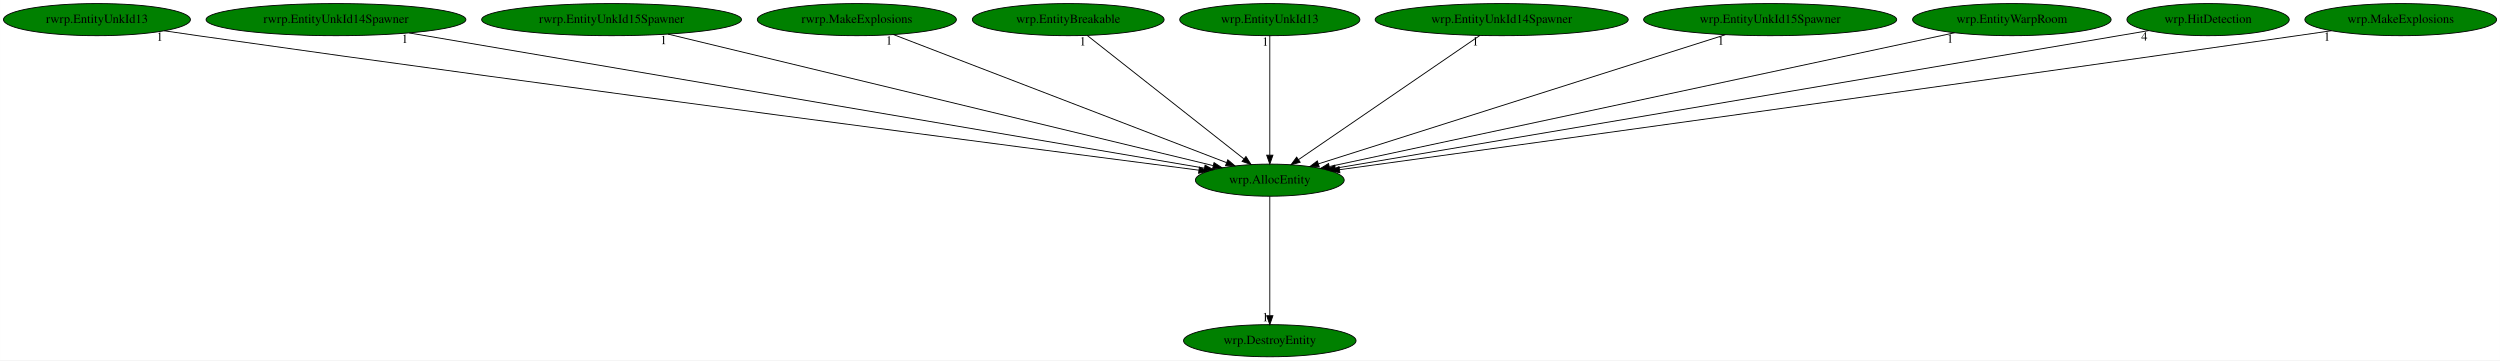
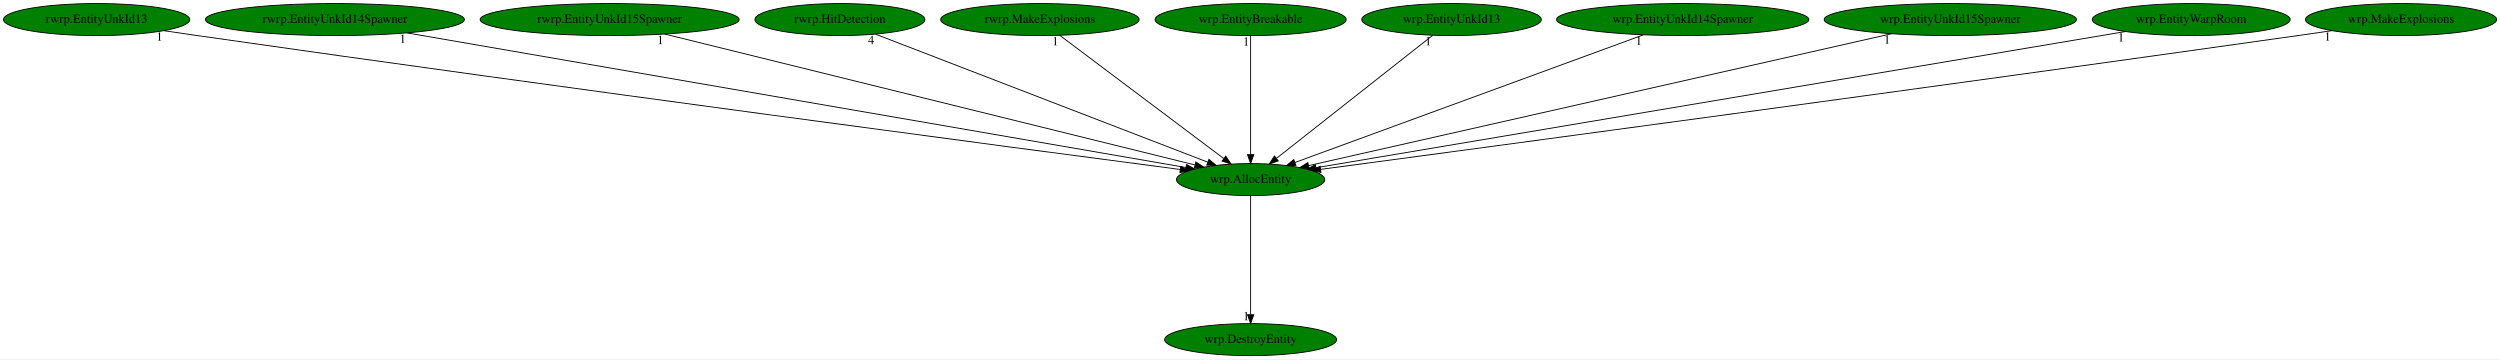
- <svg xmlns="http://www.w3.org/2000/svg" xmlns:xlink="http://www.w3.org/1999/xlink" width="2803pt" height="404pt" viewBox="0.00 0.00 2802.88 404.00">
+ <svg xmlns="http://www.w3.org/2000/svg" xmlns:xlink="http://www.w3.org/1999/xlink" width="2812pt" height="404pt" viewBox="0.00 0.00 2811.88 404.00">
  <g id="graph0" class="graph" transform="scale(1 1) rotate(0) translate(4 400)">
-     <polygon fill="white" stroke="transparent" points="-4,4 -4,-400 2798.88,-400 2798.88,4 -4,4" />
+     <polygon fill="white" stroke="transparent" points="-4,4 -4,-400 2807.88,-400 2807.88,4 -4,4" />
    <g id="node1" class="node">
-       <ellipse fill="green" stroke="black" cx="1419.64" cy="-198" rx="83.39" ry="18" />
-       <text text-anchor="middle" x="1419.64" y="-194.3" font-family="Times,serif" font-size="14.00">wrp.AllocEntity</text>
+       <ellipse fill="green" stroke="black" cx="1402.64" cy="-198" rx="83.39" ry="18" />
+       <text text-anchor="middle" x="1402.64" y="-194.3" font-family="Times,serif" font-size="14.00">wrp.AllocEntity</text>
    </g>
    <g id="node2" class="node">
      <g id="a_node2">
        <a xlink:href="wrp.DestroyEntity.svg" xlink:title="wrp.DestroyEntity">
-           <ellipse fill="green" stroke="black" cx="1419.64" cy="-18" rx="96.68" ry="18" />
-           <text text-anchor="middle" x="1419.64" y="-14.3" font-family="Times,serif" font-size="14.00">wrp.DestroyEntity</text>
+           <ellipse fill="green" stroke="black" cx="1402.64" cy="-18" rx="96.68" ry="18" />
+           <text text-anchor="middle" x="1402.64" y="-14.3" font-family="Times,serif" font-size="14.00">wrp.DestroyEntity</text>
        </a>
      </g>
    </g>
    <g id="edge1" class="edge">
-       <path fill="none" stroke="black" d="M1419.64,-179.93C1419.64,-148.97 1419.64,-83.3 1419.64,-46.13" />
-       <polygon fill="black" stroke="black" points="1423.14,-46.02 1419.64,-36.02 1416.14,-46.02 1423.14,-46.02" />
-       <text text-anchor="middle" x="1414.64" y="-39.82" font-family="Times,serif" font-size="14.00">1</text>
+       <path fill="none" stroke="black" d="M1402.64,-179.93C1402.64,-148.97 1402.64,-83.3 1402.64,-46.13" />
+       <polygon fill="black" stroke="black" points="1406.14,-46.02 1402.64,-36.02 1399.14,-46.02 1406.14,-46.02" />
+       <text text-anchor="middle" x="1397.64" y="-39.82" font-family="Times,serif" font-size="14.00">1</text>
    </g>
    <g id="node3" class="node">
      <g id="a_node3">
        <a xlink:href="rwrp.EntityUnkId13.svg" xlink:title="rwrp.EntityUnkId13">
          <ellipse fill="green" stroke="black" cx="104.64" cy="-378" rx="104.78" ry="18" />
          <text text-anchor="middle" x="104.64" y="-374.3" font-family="Times,serif" font-size="14.00">rwrp.EntityUnkId13</text>
        </a>
      </g>
    </g>
    <g id="edge2" class="edge">
-       <path fill="none" stroke="black" d="M179.99,-365.49C192.56,-363.62 205.46,-361.73 217.64,-360 640.26,-299.91 1147.4,-234.02 1340.1,-209.2" />
-       <polygon fill="black" stroke="black" points="1340.67,-212.66 1350.14,-207.91 1339.78,-205.71 1340.67,-212.66" />
-       <text text-anchor="middle" x="174.99" y="-354.29" font-family="Times,serif" font-size="14.00">1</text>
+       <path fill="none" stroke="black" d="M180.29,-365.47C192.77,-363.61 205.56,-361.73 217.64,-360 633.83,-300.42 1133.06,-234.36 1323.54,-209.35" />
+       <polygon fill="black" stroke="black" points="1324.01,-212.82 1333.47,-208.05 1323.1,-205.88 1324.01,-212.82" />
+       <text text-anchor="middle" x="175.29" y="-354.27" font-family="Times,serif" font-size="14.00">1</text>
    </g>
    <g id="node4" class="node">
      <g id="a_node4">
        <a xlink:href="rwrp.EntityUnkId14Spawner.svg" xlink:title="rwrp.EntityUnkId14Spawner">
          <ellipse fill="green" stroke="black" cx="372.64" cy="-378" rx="145.67" ry="18" />
          <text text-anchor="middle" x="372.64" y="-374.3" font-family="Times,serif" font-size="14.00">rwrp.EntityUnkId14Spawner</text>
        </a>
      </g>
    </g>
    <g id="edge3" class="edge">
-       <path fill="none" stroke="black" d="M454.8,-363.03C653.37,-329.27 1156.95,-243.66 1346.22,-211.48" />
-       <polygon fill="black" stroke="black" points="1347.07,-214.89 1356.35,-209.76 1345.9,-207.99 1347.07,-214.89" />
-       <text text-anchor="middle" x="449.8" y="-351.83" font-family="Times,serif" font-size="14.00">1</text>
+       <path fill="none" stroke="black" d="M453.89,-362.96C649.33,-329.18 1143.31,-243.82 1329.83,-211.58" />
+       <polygon fill="black" stroke="black" points="1330.55,-215.01 1339.81,-209.86 1329.36,-208.11 1330.55,-215.01" />
+       <text text-anchor="middle" x="448.89" y="-351.76" font-family="Times,serif" font-size="14.00">1</text>
    </g>
    <g id="node5" class="node">
      <g id="a_node5">
        <a xlink:href="rwrp.EntityUnkId15Spawner.svg" xlink:title="rwrp.EntityUnkId15Spawner">
          <ellipse fill="green" stroke="black" cx="681.64" cy="-378" rx="145.67" ry="18" />
          <text text-anchor="middle" x="681.64" y="-374.3" font-family="Times,serif" font-size="14.00">rwrp.EntityUnkId15Spawner</text>
        </a>
      </g>
    </g>
    <g id="edge4" class="edge">
-       <path fill="none" stroke="black" d="M744.88,-361.75C884.18,-328.15 1216.17,-248.07 1355.92,-214.37" />
-       <polygon fill="black" stroke="black" points="1357.14,-217.68 1366.04,-211.93 1355.5,-210.87 1357.14,-217.68" />
-       <text text-anchor="middle" x="739.88" y="-350.55" font-family="Times,serif" font-size="14.00">1</text>
+       <path fill="none" stroke="black" d="M743.74,-361.67C879.87,-328.06 1203.28,-248.22 1339.95,-214.48" />
+       <polygon fill="black" stroke="black" points="1340.99,-217.83 1349.86,-212.03 1339.31,-211.03 1340.99,-217.83" />
+       <text text-anchor="middle" x="738.74" y="-350.47" font-family="Times,serif" font-size="14.00">1</text>
    </g>
    <g id="node6" class="node">
      <g id="a_node6">
-         <a xlink:href="rwrp.MakeExplosions.svg" xlink:title="rwrp.MakeExplosions">
-           <ellipse fill="green" stroke="black" cx="956.64" cy="-378" rx="111.58" ry="18" />
-           <text text-anchor="middle" x="956.64" y="-374.3" font-family="Times,serif" font-size="14.00">rwrp.MakeExplosions</text>
+         <a xlink:href="rwrp.HitDetection.svg" xlink:title="rwrp.HitDetection">
+           <ellipse fill="green" stroke="black" cx="940.64" cy="-378" rx="95.58" ry="18" />
+           <text text-anchor="middle" x="940.64" y="-374.3" font-family="Times,serif" font-size="14.00">rwrp.HitDetection</text>
        </a>
      </g>
    </g>
    <g id="edge5" class="edge">
-       <path fill="none" stroke="black" d="M997.73,-361.2C1083.14,-328.37 1279.52,-252.87 1371.04,-217.69" />
-       <polygon fill="black" stroke="black" points="1372.54,-220.86 1380.61,-214 1370.02,-214.33 1372.54,-220.86" />
-       <text text-anchor="middle" x="992.73" y="-350" font-family="Times,serif" font-size="14.00">1</text>
+       <path fill="none" stroke="black" d="M980.83,-361.52C1065.66,-328.83 1262.71,-252.91 1354.27,-217.64" />
+       <polygon fill="black" stroke="black" points="1355.78,-220.81 1363.85,-213.95 1353.26,-214.27 1355.78,-220.81" />
+       <text text-anchor="middle" x="975.83" y="-350.32" font-family="Times,serif" font-size="14.00">4</text>
    </g>
    <g id="node7" class="node">
      <g id="a_node7">
-         <a xlink:href="wrp.EntityBreakable.svg" xlink:title="wrp.EntityBreakable">
-           <ellipse fill="green" stroke="black" cx="1193.64" cy="-378" rx="107.48" ry="18" />
-           <text text-anchor="middle" x="1193.64" y="-374.3" font-family="Times,serif" font-size="14.00">wrp.EntityBreakable</text>
+         <a xlink:href="rwrp.MakeExplosions.svg" xlink:title="rwrp.MakeExplosions">
+           <ellipse fill="green" stroke="black" cx="1165.64" cy="-378" rx="111.58" ry="18" />
+           <text text-anchor="middle" x="1165.64" y="-374.3" font-family="Times,serif" font-size="14.00">rwrp.MakeExplosions</text>
        </a>
      </g>
    </g>
    <g id="edge6" class="edge">
-       <path fill="none" stroke="black" d="M1214.9,-360.25C1255.56,-328.24 1344.36,-258.29 1390.5,-221.95" />
-       <polygon fill="black" stroke="black" points="1392.91,-224.51 1398.6,-215.57 1388.58,-219.01 1392.91,-224.51" />
-       <text text-anchor="middle" x="1209.9" y="-349.05" font-family="Times,serif" font-size="14.00">1</text>
+       <path fill="none" stroke="black" d="M1187.94,-360.25C1230.66,-328.17 1324.08,-258 1372.38,-221.72" />
+       <polygon fill="black" stroke="black" points="1374.68,-224.38 1380.58,-215.57 1370.48,-218.78 1374.68,-224.38" />
+       <text text-anchor="middle" x="1182.94" y="-349.05" font-family="Times,serif" font-size="14.00">1</text>
    </g>
    <g id="node8" class="node">
      <g id="a_node8">
-         <a xlink:href="wrp.EntityUnkId13.svg" xlink:title="wrp.EntityUnkId13">
-           <ellipse fill="green" stroke="black" cx="1419.64" cy="-378" rx="100.98" ry="18" />
-           <text text-anchor="middle" x="1419.64" y="-374.3" font-family="Times,serif" font-size="14.00">wrp.EntityUnkId13</text>
+         <a xlink:href="wrp.EntityBreakable.svg" xlink:title="wrp.EntityBreakable">
+           <ellipse fill="green" stroke="black" cx="1402.64" cy="-378" rx="107.48" ry="18" />
+           <text text-anchor="middle" x="1402.64" y="-374.3" font-family="Times,serif" font-size="14.00">wrp.EntityBreakable</text>
        </a>
      </g>
    </g>
    <g id="edge7" class="edge">
-       <path fill="none" stroke="black" d="M1419.64,-359.93C1419.64,-328.97 1419.64,-263.3 1419.64,-226.13" />
-       <polygon fill="black" stroke="black" points="1423.14,-226.02 1419.64,-216.02 1416.14,-226.02 1423.14,-226.02" />
-       <text text-anchor="middle" x="1414.64" y="-348.73" font-family="Times,serif" font-size="14.00">1</text>
+       <path fill="none" stroke="black" d="M1402.64,-359.93C1402.64,-328.97 1402.64,-263.3 1402.64,-226.13" />
+       <polygon fill="black" stroke="black" points="1406.14,-226.02 1402.64,-216.02 1399.14,-226.02 1406.14,-226.02" />
+       <text text-anchor="middle" x="1397.64" y="-348.73" font-family="Times,serif" font-size="14.00">1</text>
    </g>
    <g id="node9" class="node">
      <g id="a_node9">
-         <a xlink:href="wrp.EntityUnkId14Spawner.svg" xlink:title="wrp.EntityUnkId14Spawner">
-           <ellipse fill="green" stroke="black" cx="1679.64" cy="-378" rx="141.88" ry="18" />
-           <text text-anchor="middle" x="1679.64" y="-374.3" font-family="Times,serif" font-size="14.00">wrp.EntityUnkId14Spawner</text>
+         <a xlink:href="wrp.EntityUnkId13.svg" xlink:title="wrp.EntityUnkId13">
+           <ellipse fill="green" stroke="black" cx="1628.64" cy="-378" rx="100.98" ry="18" />
+           <text text-anchor="middle" x="1628.64" y="-374.3" font-family="Times,serif" font-size="14.00">wrp.EntityUnkId13</text>
        </a>
      </g>
    </g>
    <g id="edge8" class="edge">
-       <path fill="none" stroke="black" d="M1655.18,-360.25C1608,-327.95 1504.45,-257.06 1451.78,-221" />
-       <polygon fill="black" stroke="black" points="1453.7,-218.08 1443.47,-215.31 1449.74,-223.85 1453.7,-218.08" />
-       <text text-anchor="middle" x="1650.18" y="-349.05" font-family="Times,serif" font-size="14.00">1</text>
+       <path fill="none" stroke="black" d="M1607.38,-360.25C1566.73,-328.24 1477.92,-258.29 1431.78,-221.95" />
+       <polygon fill="black" stroke="black" points="1433.7,-219.01 1423.68,-215.57 1429.37,-224.51 1433.7,-219.01" />
+       <text text-anchor="middle" x="1602.38" y="-349.05" font-family="Times,serif" font-size="14.00">1</text>
    </g>
    <g id="node10" class="node">
      <g id="a_node10">
-         <a xlink:href="wrp.EntityUnkId15Spawner.svg" xlink:title="wrp.EntityUnkId15Spawner">
-           <ellipse fill="green" stroke="black" cx="1980.64" cy="-378" rx="141.88" ry="18" />
-           <text text-anchor="middle" x="1980.64" y="-374.3" font-family="Times,serif" font-size="14.00">wrp.EntityUnkId15Spawner</text>
+         <a xlink:href="wrp.EntityUnkId14Spawner.svg" xlink:title="wrp.EntityUnkId14Spawner">
+           <ellipse fill="green" stroke="black" cx="1888.64" cy="-378" rx="141.88" ry="18" />
+           <text text-anchor="middle" x="1888.64" y="-374.3" font-family="Times,serif" font-size="14.00">wrp.EntityUnkId14Spawner</text>
        </a>
      </g>
    </g>
    <g id="edge9" class="edge">
-       <path fill="none" stroke="black" d="M1930.36,-361.05C1825.26,-327.7 1583.06,-250.85 1474.28,-216.34" />
-       <polygon fill="black" stroke="black" points="1475.08,-212.92 1464.49,-213.23 1472.96,-219.59 1475.08,-212.92" />
-       <text text-anchor="middle" x="1925.36" y="-349.85" font-family="Times,serif" font-size="14.00">1</text>
+       <path fill="none" stroke="black" d="M1844.22,-360.73C1753.49,-327.5 1547.44,-252.03 1452.39,-217.22" />
+       <polygon fill="black" stroke="black" points="1453.59,-213.93 1442.99,-213.78 1451.18,-220.51 1453.59,-213.93" />
+       <text text-anchor="middle" x="1839.22" y="-349.53" font-family="Times,serif" font-size="14.00">1</text>
    </g>
    <g id="node11" class="node">
      <g id="a_node11">
-         <a xlink:href="wrp.EntityWarpRoom.svg" xlink:title="wrp.EntityWarpRoom">
-           <ellipse fill="green" stroke="black" cx="2251.64" cy="-378" rx="111.28" ry="18" />
-           <text text-anchor="middle" x="2251.64" y="-374.3" font-family="Times,serif" font-size="14.00">wrp.EntityWarpRoom</text>
+         <a xlink:href="wrp.EntityUnkId15Spawner.svg" xlink:title="wrp.EntityUnkId15Spawner">
+           <ellipse fill="green" stroke="black" cx="2189.64" cy="-378" rx="141.88" ry="18" />
+           <text text-anchor="middle" x="2189.64" y="-374.3" font-family="Times,serif" font-size="14.00">wrp.EntityUnkId15Spawner</text>
        </a>
      </g>
    </g>
    <g id="edge10" class="edge">
-       <path fill="none" stroke="black" d="M2187.39,-363.25C2033.17,-330.26 1643.22,-246.83 1486.44,-213.29" />
-       <polygon fill="black" stroke="black" points="1486.96,-209.82 1476.45,-211.15 1485.5,-216.67 1486.96,-209.82" />
-       <text text-anchor="middle" x="2182.39" y="-352.05" font-family="Times,serif" font-size="14.00">1</text>
+       <path fill="none" stroke="black" d="M2123.56,-362.05C1974.9,-328.43 1615.64,-247.17 1467.83,-213.74" />
+       <polygon fill="black" stroke="black" points="1468.51,-210.31 1457.98,-211.52 1466.96,-217.14 1468.51,-210.31" />
+       <text text-anchor="middle" x="2118.56" y="-350.85" font-family="Times,serif" font-size="14.00">1</text>
    </g>
    <g id="node12" class="node">
      <g id="a_node12">
-         <a xlink:href="wrp.HitDetection.svg" xlink:title="wrp.HitDetection">
-           <ellipse fill="green" stroke="black" cx="2471.64" cy="-378" rx="90.98" ry="18" />
-           <text text-anchor="middle" x="2471.64" y="-374.3" font-family="Times,serif" font-size="14.00">wrp.HitDetection</text>
+         <a xlink:href="wrp.EntityWarpRoom.svg" xlink:title="wrp.EntityWarpRoom">
+           <ellipse fill="green" stroke="black" cx="2460.64" cy="-378" rx="111.28" ry="18" />
+           <text text-anchor="middle" x="2460.64" y="-374.3" font-family="Times,serif" font-size="14.00">wrp.EntityWarpRoom</text>
        </a>
      </g>
    </g>
    <g id="edge11" class="edge">
-       <path fill="none" stroke="black" d="M2405.21,-365.7C2394.01,-363.79 2382.49,-361.84 2371.64,-360 2044.17,-304.47 1653.29,-238.45 1493.35,-211.44" />
-       <polygon fill="black" stroke="black" points="1493.59,-207.93 1483.15,-209.72 1492.43,-214.84 1493.59,-207.93" />
-       <text text-anchor="middle" x="2400.21" y="-354.5" font-family="Times,serif" font-size="14.00">4</text>
+       <path fill="none" stroke="black" d="M2386.66,-364.55C2192.48,-331.88 1669.89,-243.96 1476.19,-211.37" />
+       <polygon fill="black" stroke="black" points="1476.56,-207.89 1466.11,-209.68 1475.39,-214.79 1476.56,-207.89" />
+       <text text-anchor="middle" x="2381.66" y="-353.35" font-family="Times,serif" font-size="14.00">1</text>
    </g>
    <g id="node13" class="node">
      <g id="a_node13">
        <a xlink:href="wrp.MakeExplosions.svg" xlink:title="wrp.MakeExplosions">
-           <ellipse fill="green" stroke="black" cx="2687.64" cy="-378" rx="107.48" ry="18" />
-           <text text-anchor="middle" x="2687.64" y="-374.3" font-family="Times,serif" font-size="14.00">wrp.MakeExplosions</text>
+           <ellipse fill="green" stroke="black" cx="2696.64" cy="-378" rx="107.48" ry="18" />
+           <text text-anchor="middle" x="2696.64" y="-374.3" font-family="Times,serif" font-size="14.00">wrp.MakeExplosions</text>
        </a>
      </g>
    </g>
    <g id="edge12" class="edge">
-       <path fill="none" stroke="black" d="M2609.97,-365.54C2597.16,-363.68 2584.03,-361.77 2571.64,-360 2167.77,-302.18 1683.87,-235.35 1497.8,-209.74" />
-       <polygon fill="black" stroke="black" points="1498.22,-206.26 1487.83,-208.37 1497.26,-213.2 1498.22,-206.26" />
-       <text text-anchor="middle" x="2604.97" y="-354.34" font-family="Times,serif" font-size="14.00">1</text>
+       <path fill="none" stroke="black" d="M2618.97,-365.51C2606.17,-363.65 2593.03,-361.76 2580.64,-360 2166.98,-301.42 1671.06,-234.83 1481.53,-209.51" />
+       <polygon fill="black" stroke="black" points="1481.76,-206.01 1471.39,-208.16 1480.84,-212.95 1481.76,-206.01" />
+       <text text-anchor="middle" x="2613.97" y="-354.31" font-family="Times,serif" font-size="14.00">1</text>
    </g>
  </g>
</svg>
